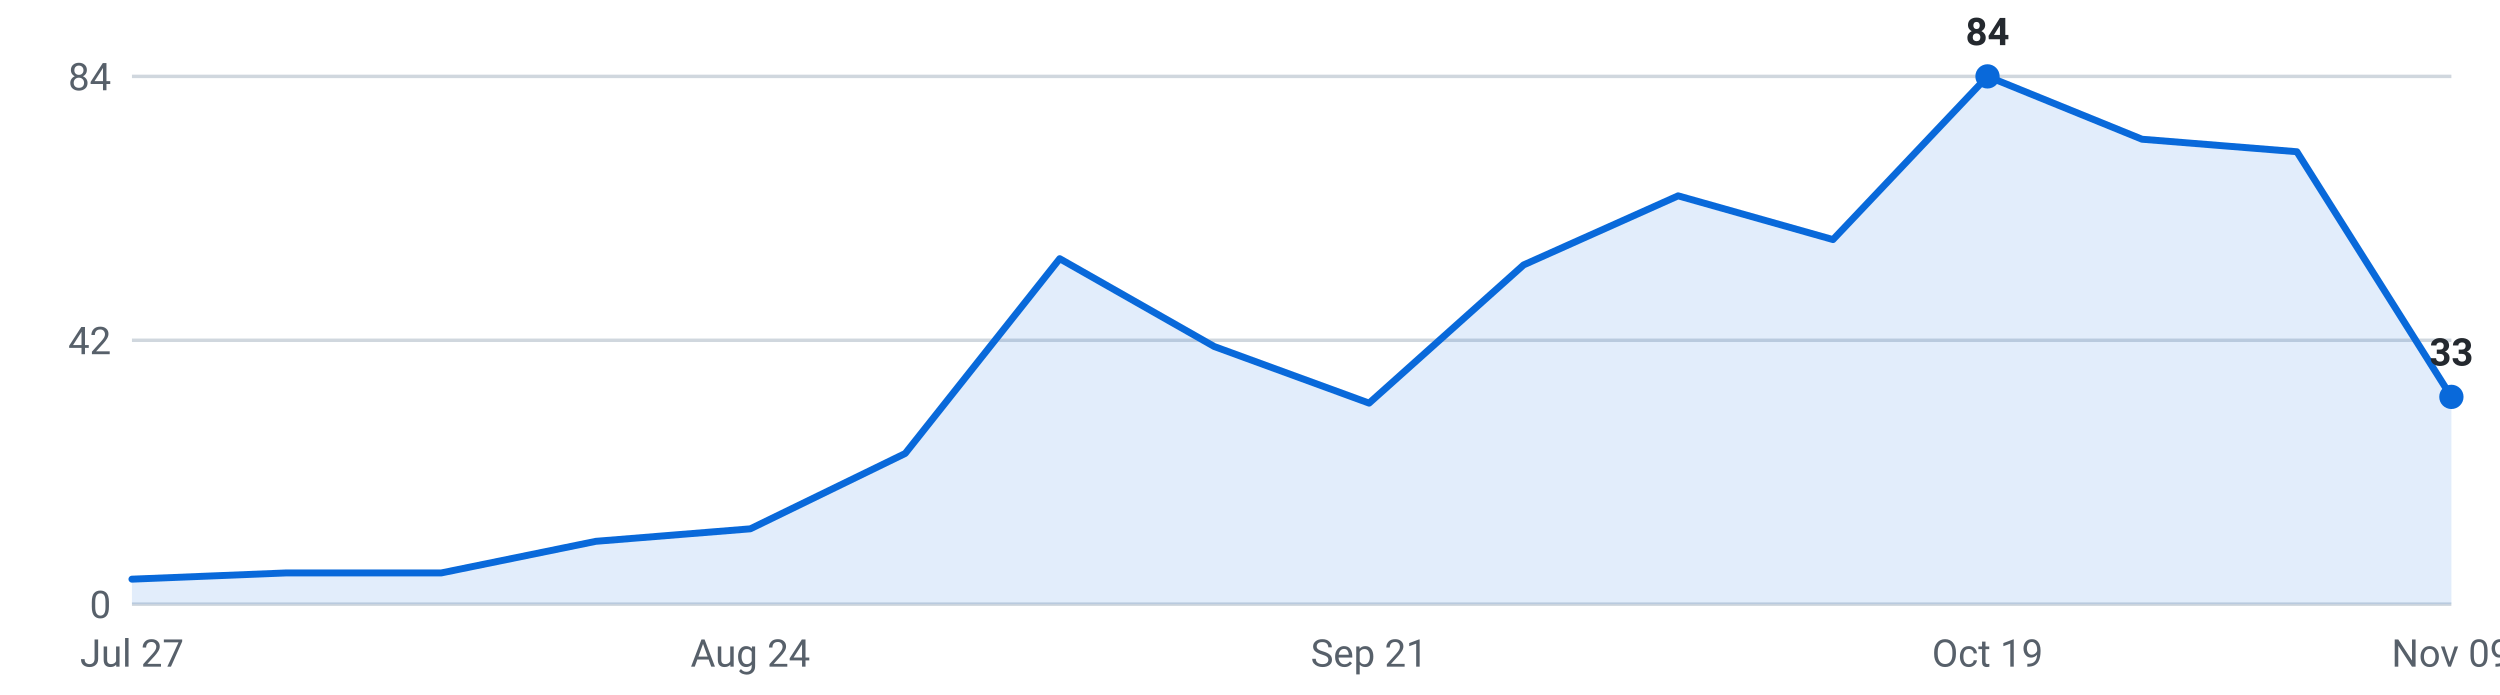
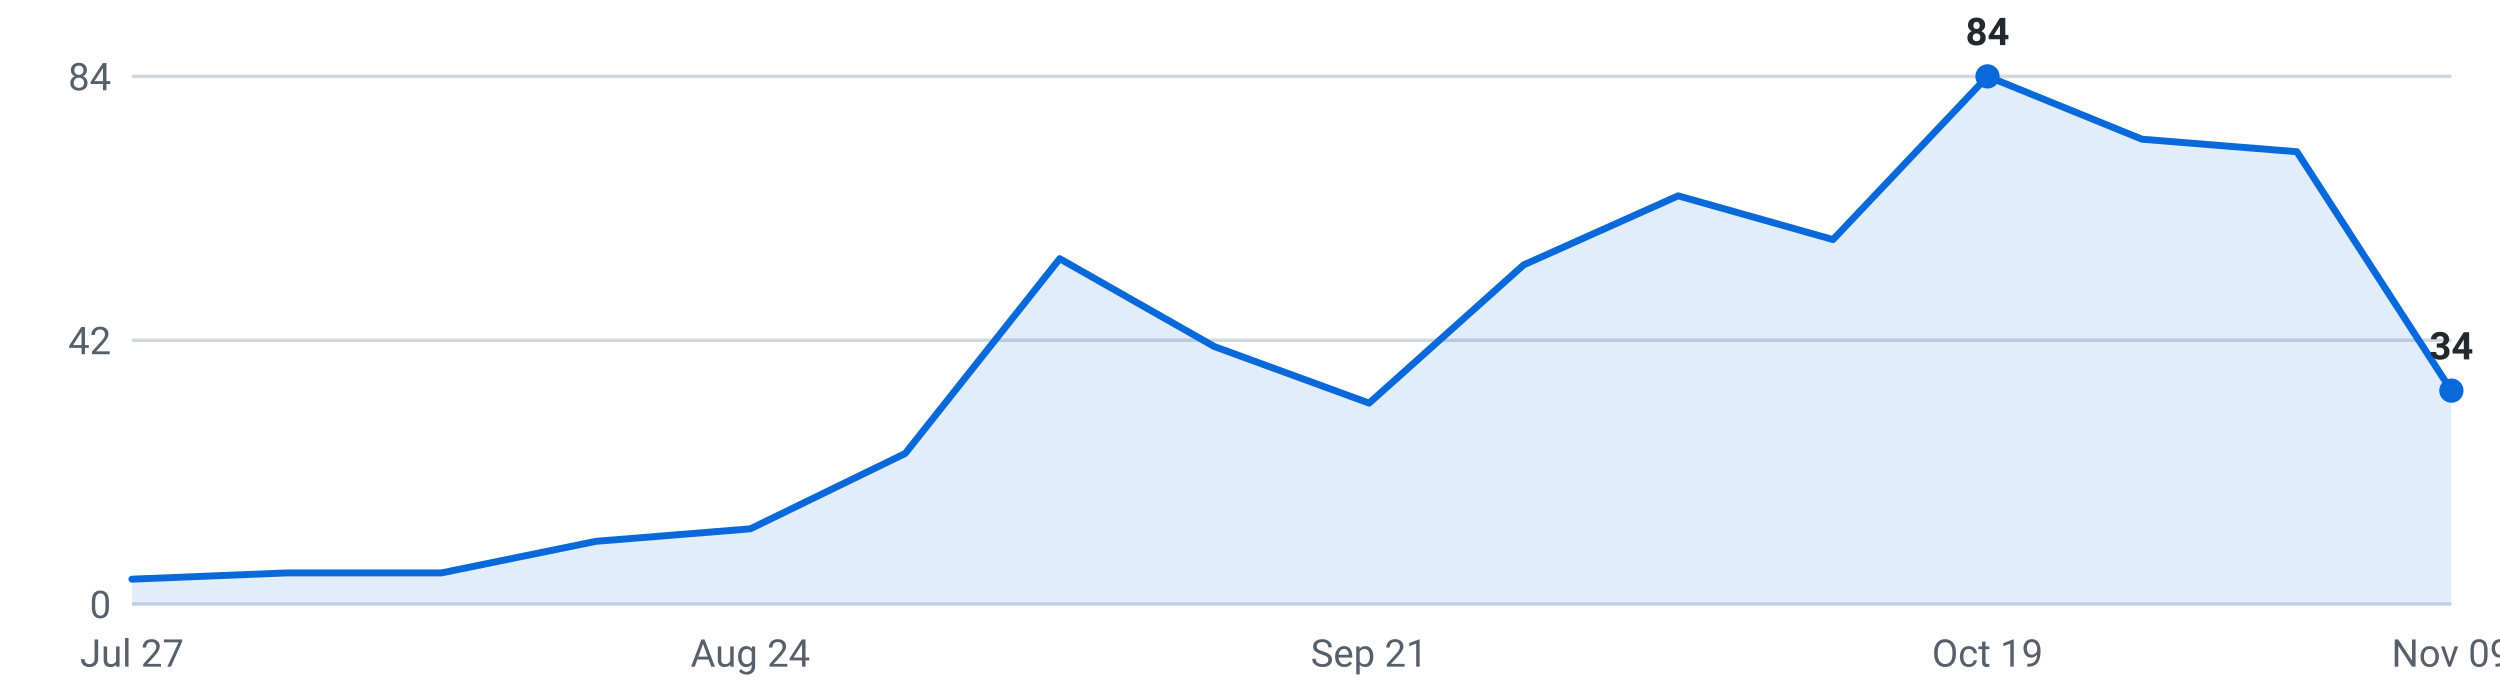
<svg xmlns="http://www.w3.org/2000/svg" viewBox="0 0 720 200" width="720" height="200" role="img" aria-label="Internships posted per week, last 16 weeks">
  <g font-family="-apple-system,Segoe UI,Roboto,sans-serif" font-size="11">
    <line x1="38" y1="174.0" x2="706" y2="174.0" stroke="#d0d7de" stroke-width="1" />
    <text x="32" y="178.0" text-anchor="end" fill="#57606a">0</text>
    <line x1="38" y1="98.0" x2="706" y2="98.0" stroke="#d0d7de" stroke-width="1" />
    <text x="32" y="102.0" text-anchor="end" fill="#57606a">42</text>
    <line x1="38" y1="22.0" x2="706" y2="22.0" stroke="#d0d7de" stroke-width="1" />
    <text x="32" y="26.0" text-anchor="end" fill="#57606a">84</text>
-     <path d="M38.0,174 L38.0,166.8 L82.5,165.0 L127.1,165.0 L171.6,155.9 L216.1,152.3 L260.7,130.6 L305.2,74.5 L349.7,99.8 L394.3,116.1 L438.8,76.3 L483.3,56.4 L527.9,69.0 L572.4,22.0 L616.9,40.1 L661.5,43.7 L706.0,114.3 L706.0,174 Z" fill="#0969da" fill-opacity="0.12" />
-     <polyline points="38.0,166.8 82.5,165.0 127.1,165.0 171.6,155.9 216.1,152.3 260.7,130.6 305.2,74.5 349.7,99.8 394.3,116.1 438.8,76.3 483.3,56.4 527.9,69.0 572.4,22.0 616.9,40.1 661.5,43.7 706.0,114.3" fill="none" stroke="#0969da" stroke-width="2" stroke-linejoin="round" stroke-linecap="round" />
+     <path d="M38.0,174 L38.0,166.8 L82.5,165.0 L127.1,165.0 L171.6,155.9 L216.1,152.3 L260.7,130.6 L305.2,74.5 L349.7,99.8 L394.3,116.1 L438.8,76.3 L483.3,56.4 L527.9,69.0 L572.4,22.0 L616.9,40.1 L661.5,43.7 L706.0,112.5 L706.0,174 Z" fill="#0969da" fill-opacity="0.12" />
+     <polyline points="38.0,166.8 82.5,165.0 127.1,165.0 171.6,155.9 216.1,152.3 260.7,130.6 305.2,74.5 349.7,99.8 394.3,116.1 438.8,76.3 483.3,56.4 527.9,69.0 572.4,22.0 616.9,40.1 661.5,43.7 706.0,112.5" fill="none" stroke="#0969da" stroke-width="2" stroke-linejoin="round" stroke-linecap="round" />
    <circle cx="572.4" cy="22.0" r="3.5" fill="#0969da" />
    <text x="572.4" y="13.0" text-anchor="middle" fill="#24292f" font-weight="600">84</text>
-     <circle cx="706.0" cy="114.3" r="3.5" fill="#0969da" />
-     <text x="706.0" y="105.3" text-anchor="middle" fill="#24292f" font-weight="600">33</text>
+     <circle cx="706.0" cy="112.5" r="3.5" fill="#0969da" />
+     <text x="706.0" y="103.5" text-anchor="middle" fill="#24292f" font-weight="600">34</text>
    <text x="38.0" y="192" text-anchor="middle" fill="#57606a">Jul 27</text>
    <text x="216.1" y="192" text-anchor="middle" fill="#57606a">Aug 24</text>
    <text x="394.3" y="192" text-anchor="middle" fill="#57606a">Sep 21</text>
    <text x="572.4" y="192" text-anchor="middle" fill="#57606a">Oct 19</text>
    <text x="706.0" y="192" text-anchor="middle" fill="#57606a">Nov 09</text>
  </g>
</svg>
